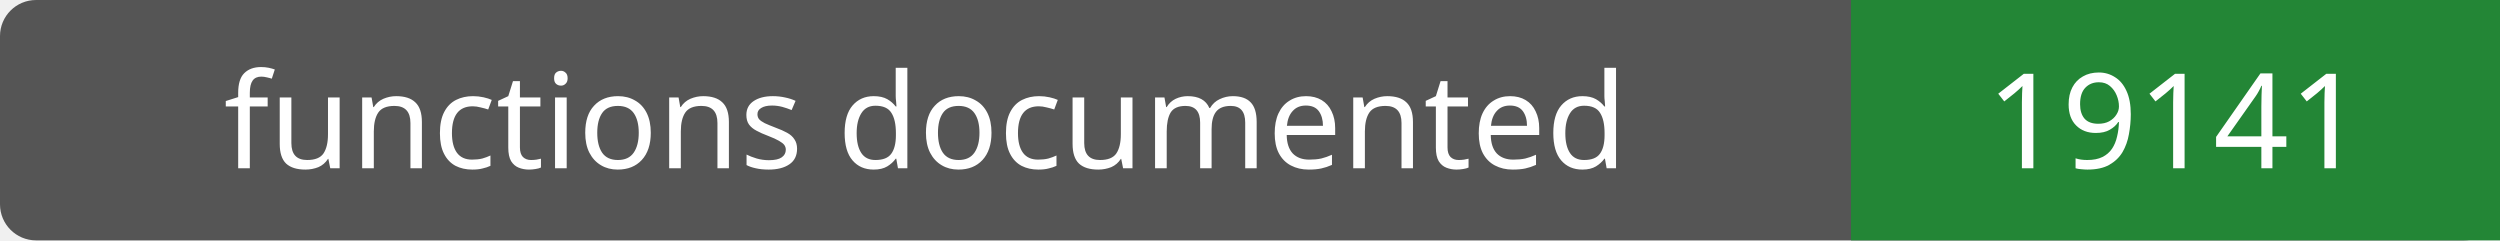
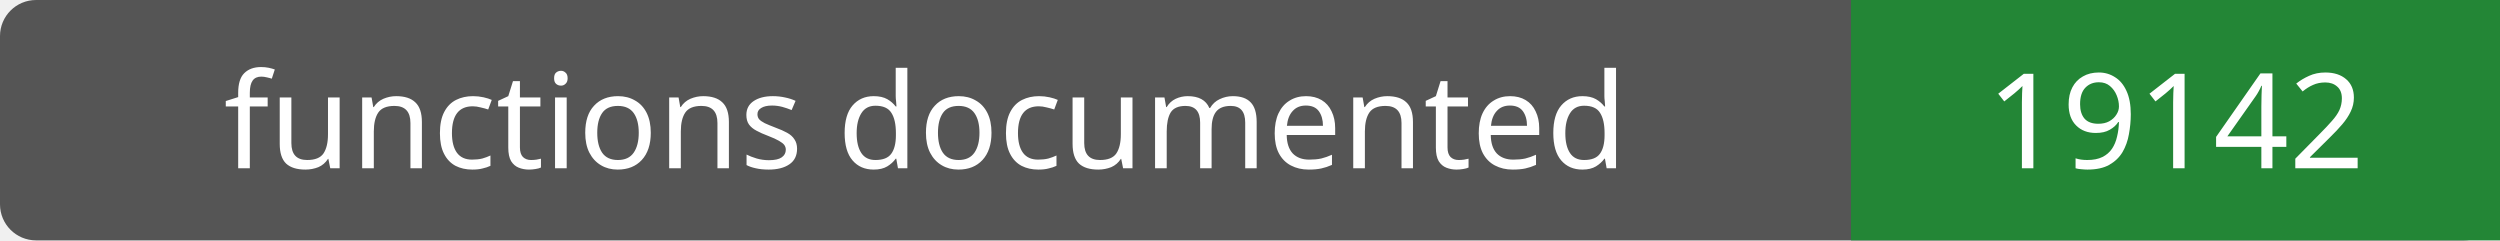
- <svg xmlns="http://www.w3.org/2000/svg" width="208" height="20" role="img" aria-label="functions documented: 19141">
+ <svg xmlns="http://www.w3.org/2000/svg" width="208" height="20" role="img" aria-label="functions documented: 19142">
  <rect width="208" height="20" rx="3" fill="#555" />
  <path fill="#238636" d="M154 0h54v20H154z" />
  <g fill="#fff" text-anchor="middle" font-family="Verdana,sans-serif" font-size="11">
    <text x="77.0" y="14">functions documented</text>
-     <text x="181.0" y="14">19141</text>
+     <text x="181.0" y="14">19142</text>
  </g>
</svg>
